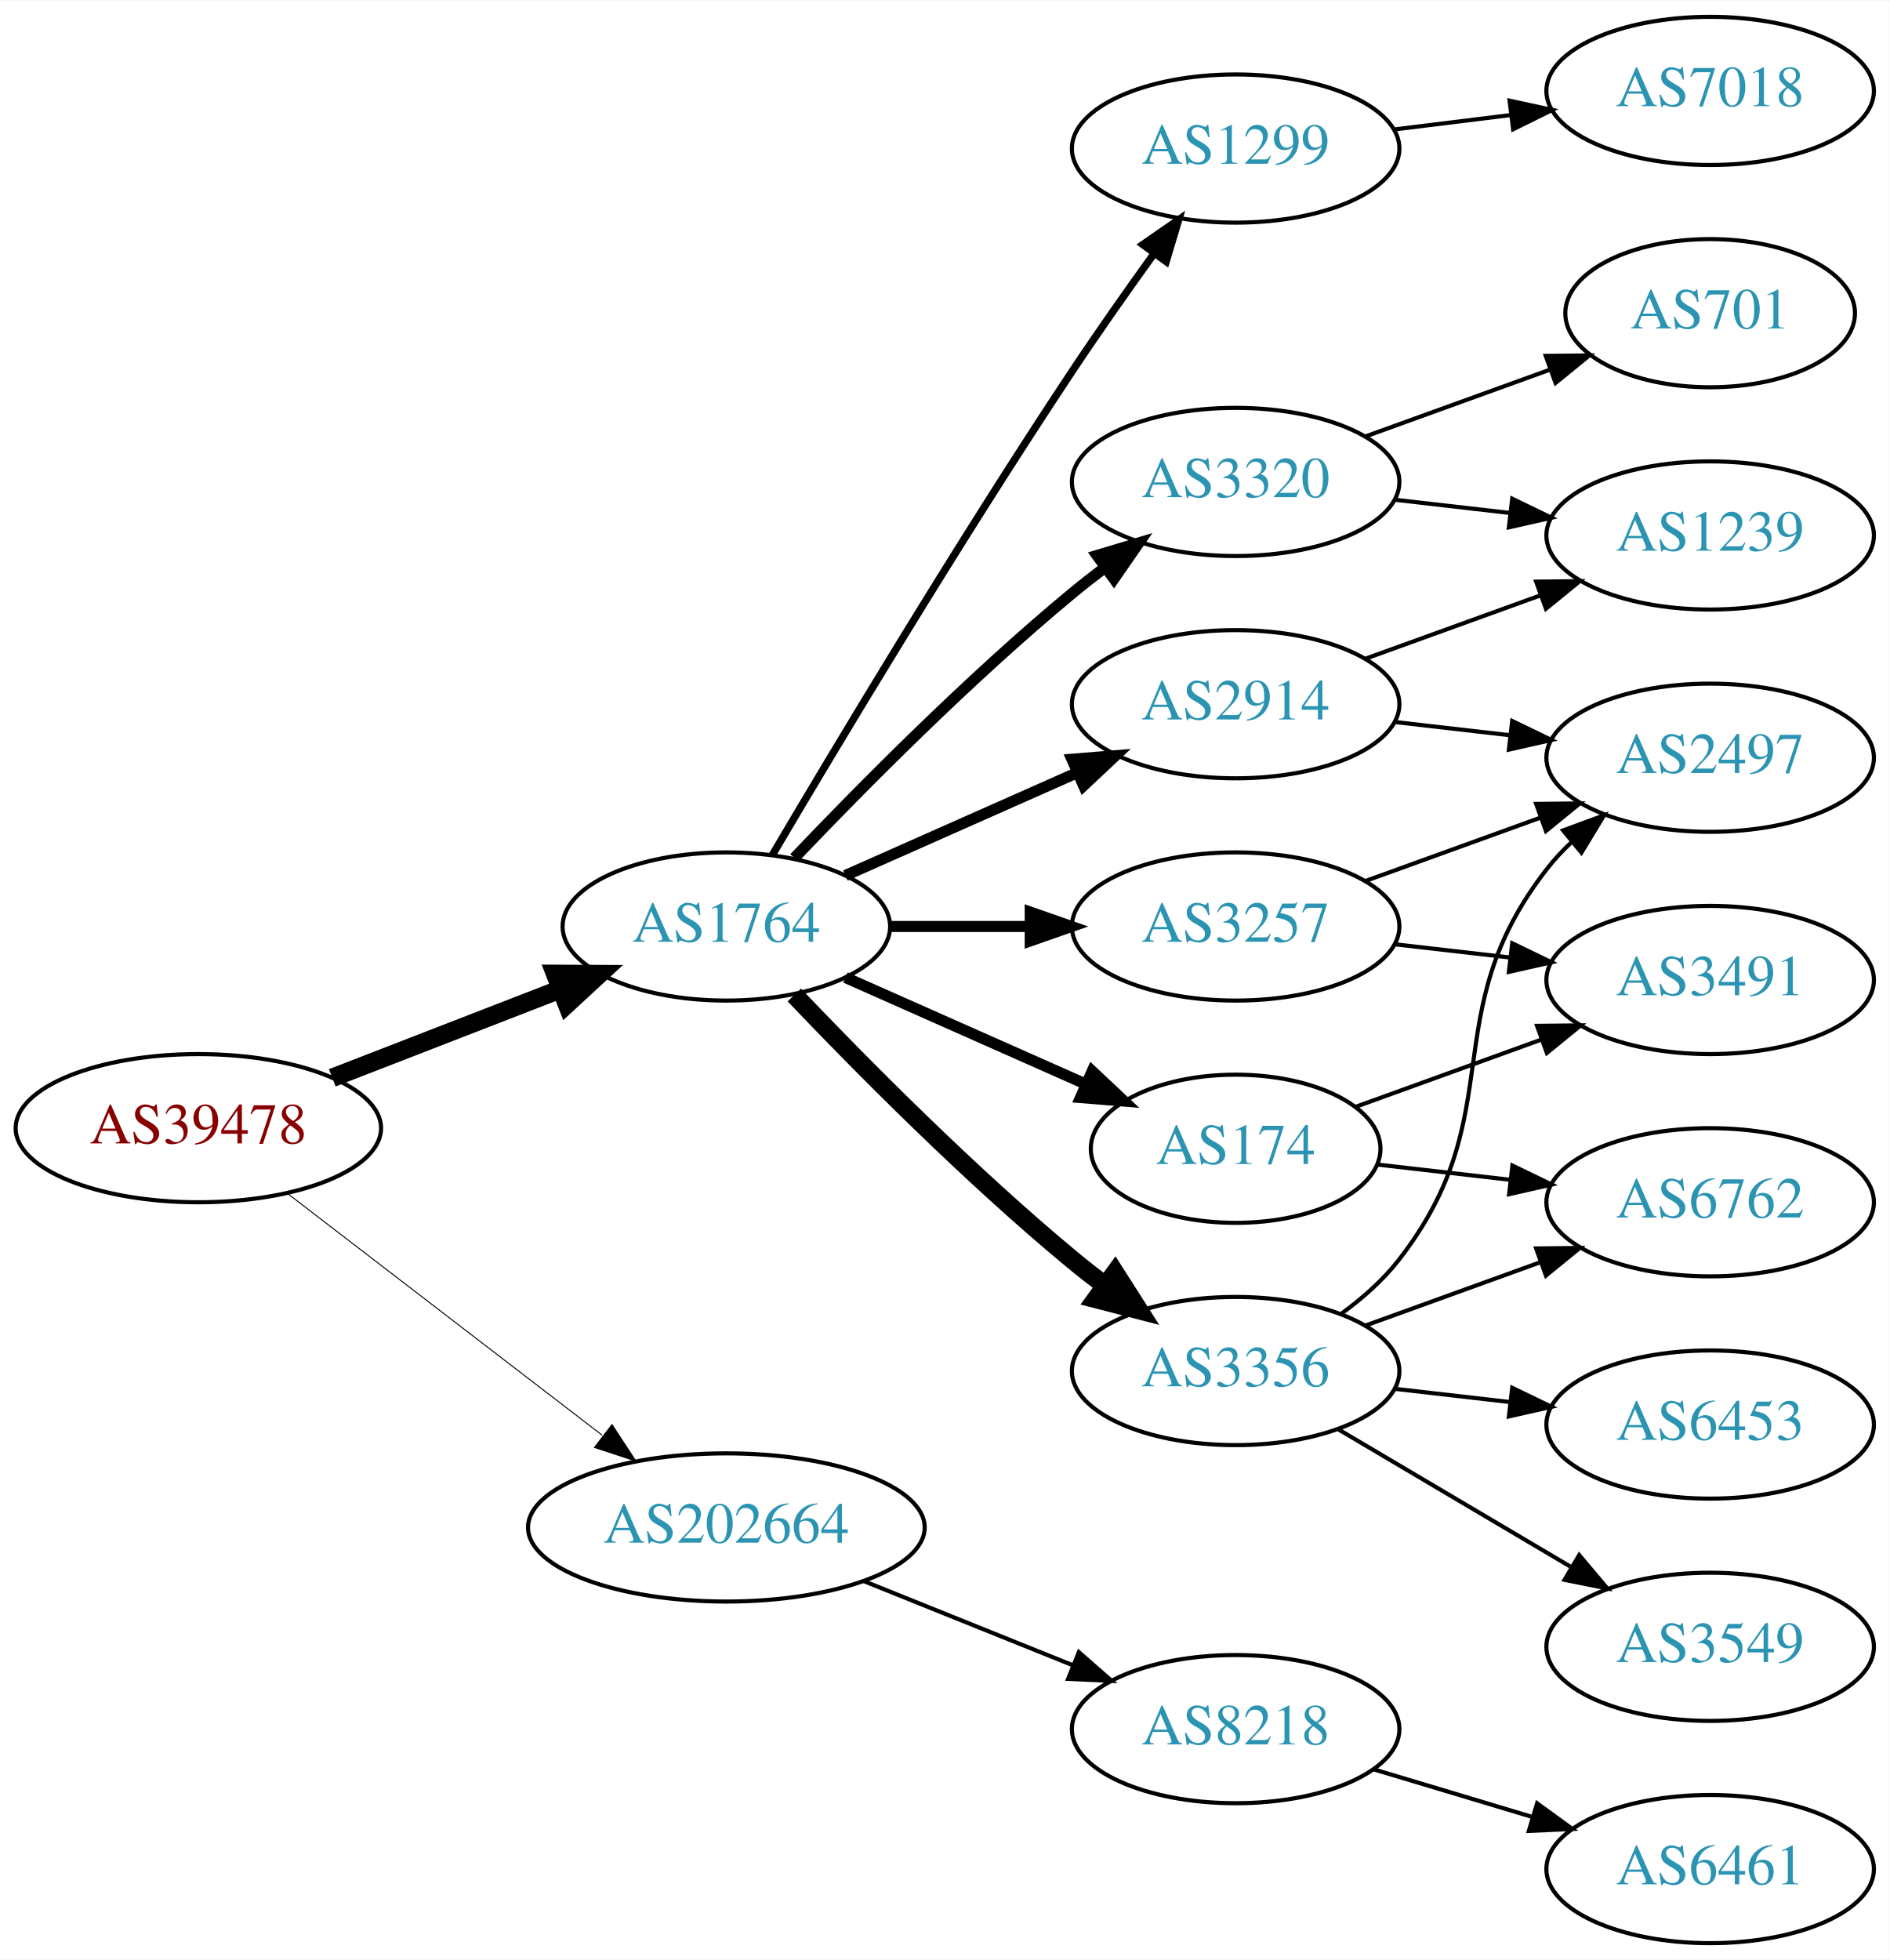
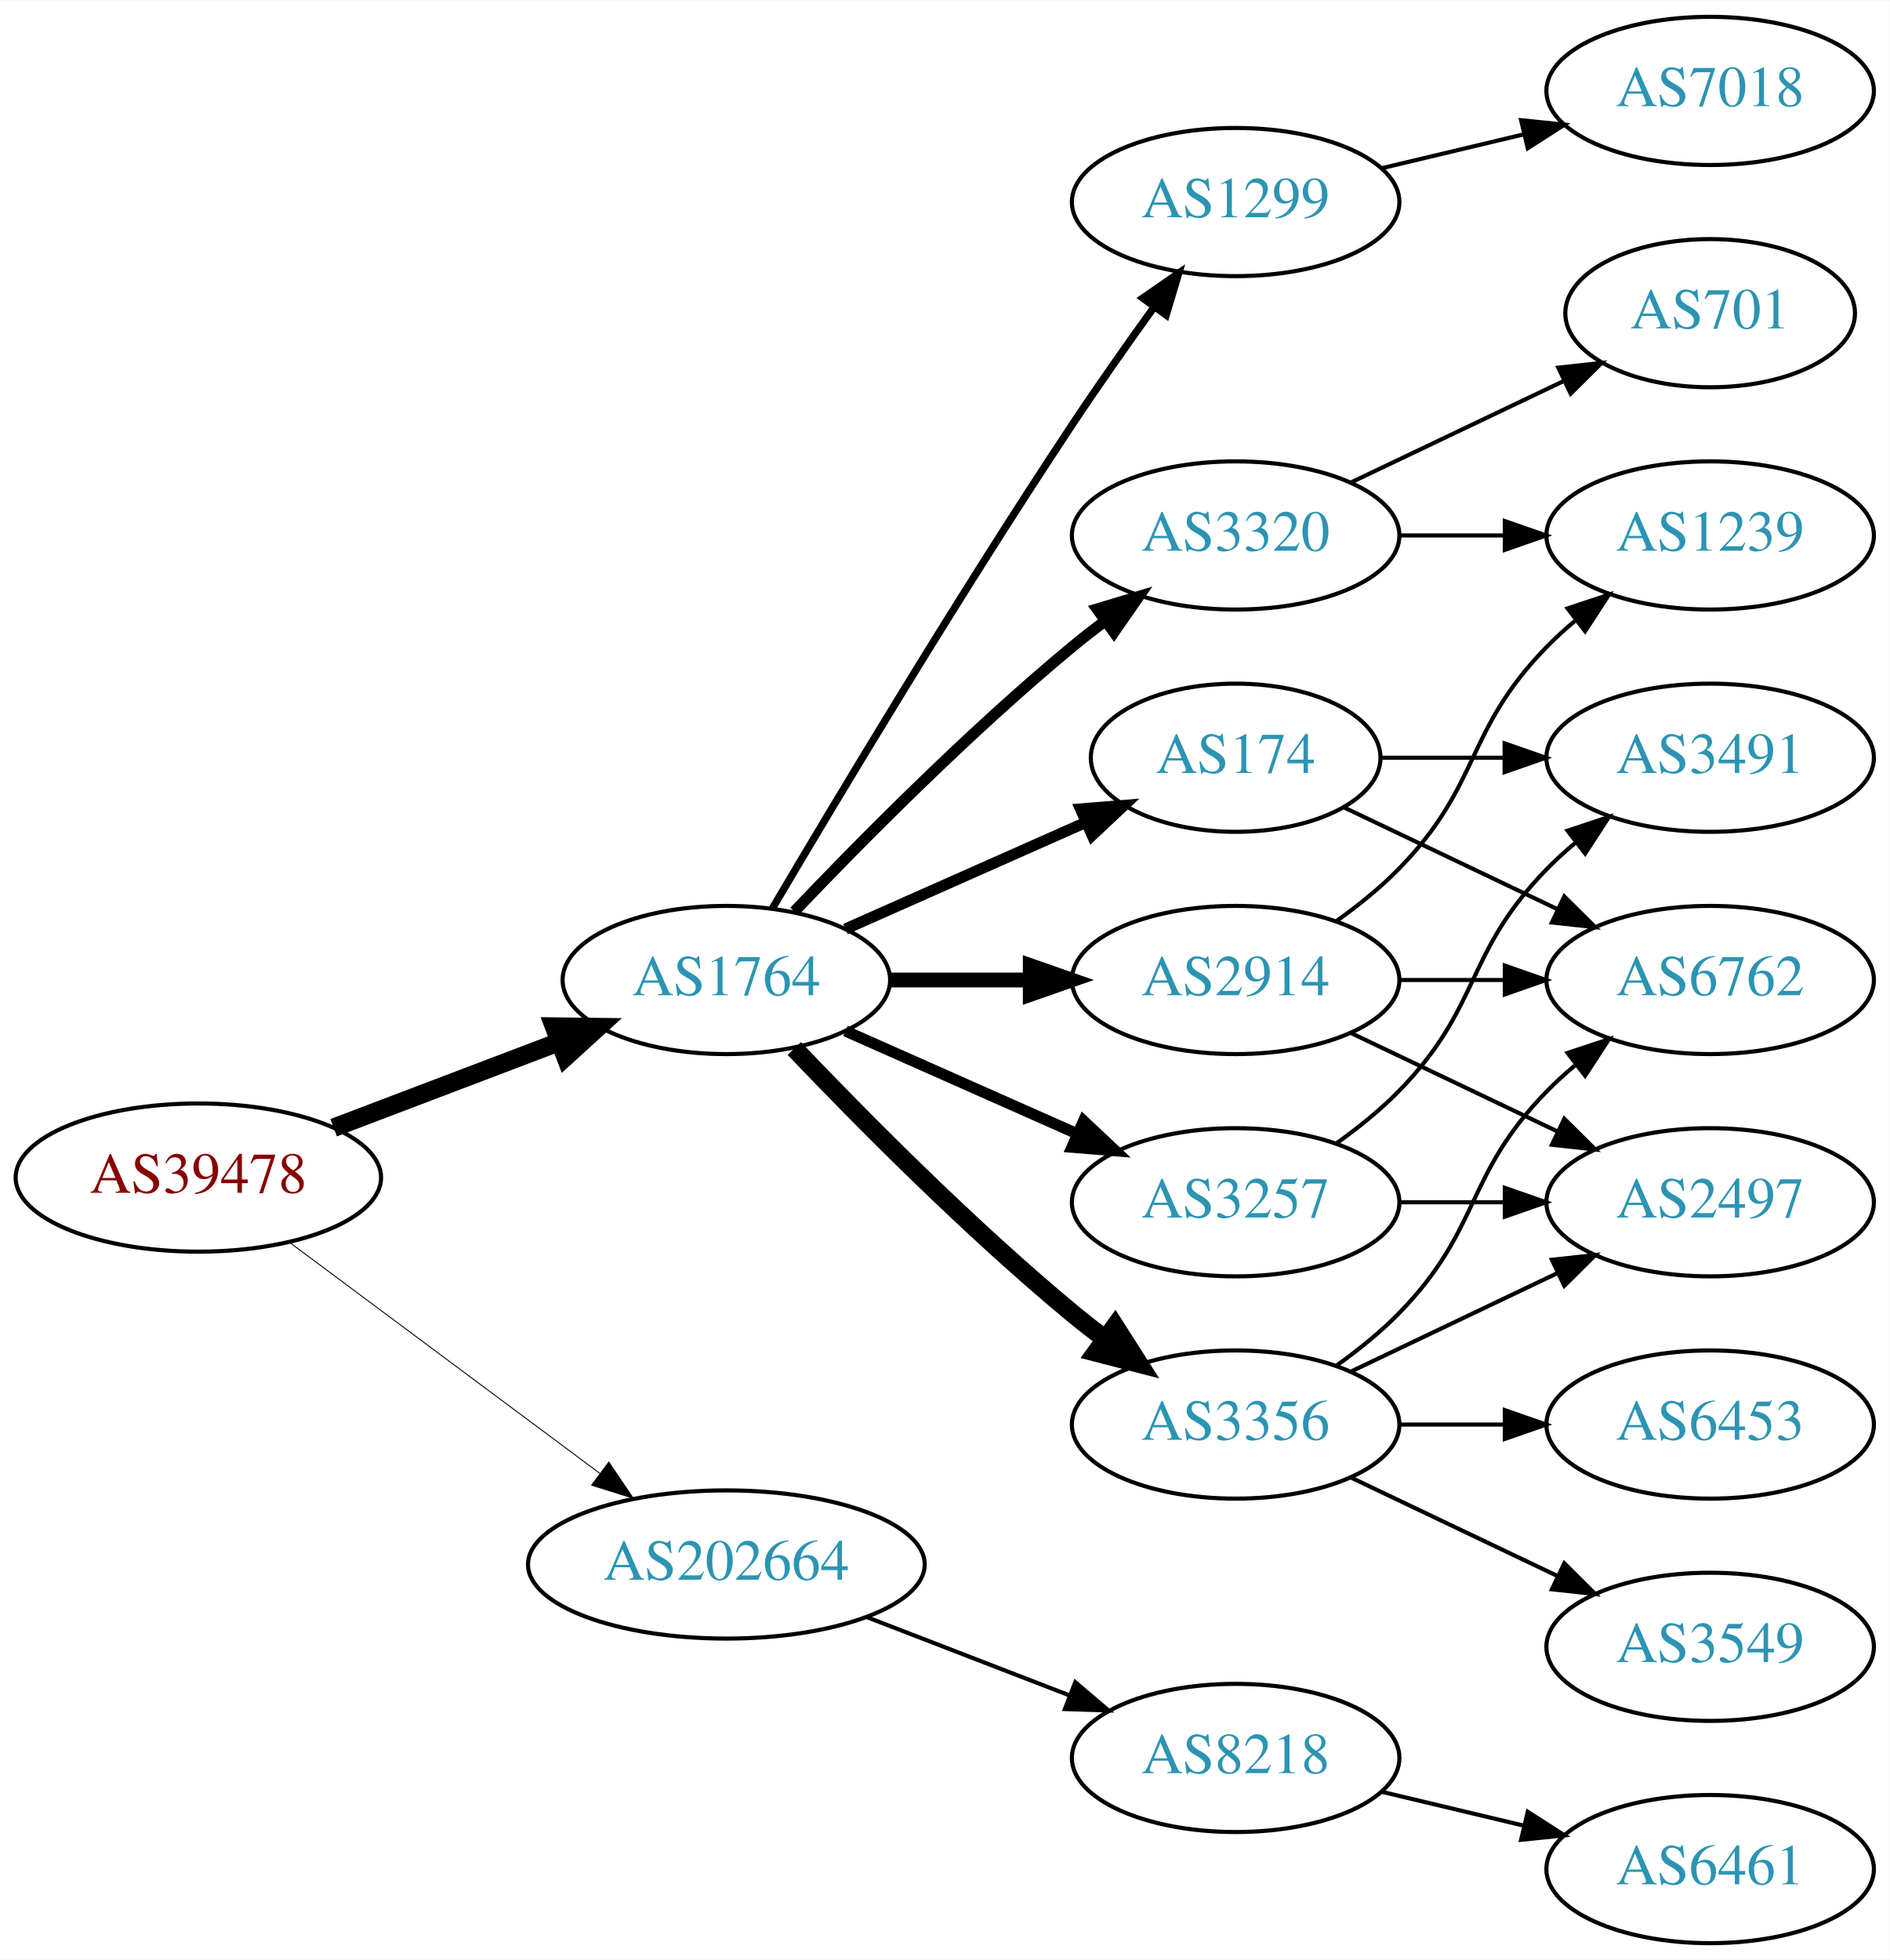
<svg xmlns="http://www.w3.org/2000/svg" xmlns:xlink="http://www.w3.org/1999/xlink" width="459pt" height="476pt" viewBox="0.00 0.00 459.17 476.00">
  <g id="graph0" class="graph" transform="scale(1 1) rotate(0) translate(4 472)">
    <polygon fill="white" stroke="none" points="-4,4 -4,-472 455.17,-472 455.17,4 -4,4" />
    <g id="node1" class="node">
      <g id="a_node1">
        <a xlink:href="/asn/39478" xlink:title="AS39478 ~ ASFINAG [AT]">
-           <ellipse fill="#ffffff" stroke="black" cx="44.196" cy="-198" rx="44.393" ry="18" />
-           <text text-anchor="middle" x="44.196" y="-194.3" font-family="Times,serif" font-size="14.00" fill="#880000">AS39478</text>
+           <ellipse fill="#ffffff" stroke="black" cx="44.196" cy="-186" rx="44.393" ry="18" />
+           <text text-anchor="middle" x="44.196" y="-182.3" font-family="Times,serif" font-size="14.00" fill="#880000">AS39478</text>
        </a>
      </g>
    </g>
    <g id="node2" class="node">
      <g id="a_node2">
        <a xlink:href="/asn/1764" xlink:title="AS1764 ~ NEXTLAYER-AS [AT]">
-           <ellipse fill="#ffffff" stroke="black" cx="172.488" cy="-247" rx="39.794" ry="18" />
-           <text text-anchor="middle" x="172.488" y="-243.3" font-family="Times,serif" font-size="14.00" fill="#2c94b3">AS1764</text>
+           <ellipse fill="#ffffff" stroke="black" cx="172.488" cy="-234" rx="39.794" ry="18" />
+           <text text-anchor="middle" x="172.488" y="-230.3" font-family="Times,serif" font-size="14.00" fill="#2c94b3">AS1764</text>
        </a>
      </g>
    </g>
    <g id="edge1" class="edge">
-       <path fill="none" stroke="black" stroke-width="4.5" d="M76.739,-210.238C93.506,-216.744 114.279,-224.804 132.097,-231.717" />
-       <polygon fill="black" stroke="black" stroke-width="4.5" points="130.901,-235.476 141.648,-235.423 133.75,-228.134 130.901,-235.476" />
+       <path fill="none" stroke="black" stroke-width="4.5" d="M77.065,-198.112C93.712,-204.439 114.238,-212.241 131.896,-218.952" />
+       <polygon fill="black" stroke="black" stroke-width="4.5" points="130.622,-222.68 141.368,-222.552 133.42,-215.319 130.622,-222.68" />
    </g>
    <g id="node3" class="node">
      <g id="a_node3">
        <a xlink:href="/asn/202664" xlink:title="AS202664 ~ AS Jumper GmbH [AT]">
-           <ellipse fill="#ffffff" stroke="black" cx="172.488" cy="-101" rx="48.192" ry="18" />
-           <text text-anchor="middle" x="172.488" y="-97.3" font-family="Times,serif" font-size="14.00" fill="#2c94b3">AS202664</text>
+           <ellipse fill="#ffffff" stroke="black" cx="172.488" cy="-92" rx="48.192" ry="18" />
+           <text text-anchor="middle" x="172.488" y="-88.3" font-family="Times,serif" font-size="14.00" fill="#2c94b3">AS202664</text>
        </a>
      </g>
    </g>
    <g id="edge2" class="edge">
-       <path fill="none" stroke="black" stroke-width="0.237" d="M65.768,-182.199C86.56,-166.23 118.878,-141.408 142.311,-123.41" />
-       <polygon fill="black" stroke="black" stroke-width="0.237" points="144.705,-125.984 150.504,-117.117 140.441,-120.433 144.705,-125.984" />
+       <path fill="none" stroke="black" stroke-width="0.225" d="M66.335,-170.267C86.972,-154.906 118.566,-131.39 141.737,-114.144" />
+       <polygon fill="black" stroke="black" stroke-width="0.225" points="143.925,-116.878 149.857,-108.1 139.746,-111.263 143.925,-116.878" />
    </g>
    <g id="node4" class="node">
      <g id="a_node4">
        <a xlink:href="/asn/3356" xlink:title="AS3356 ~ Level 3 Parent, LLC [US]">
-           <ellipse fill="#ffffff" stroke="black" cx="296.23" cy="-139" rx="39.794" ry="18" />
-           <text text-anchor="middle" x="296.23" y="-135.3" font-family="Times,serif" font-size="14.00" fill="#2c94b3">AS3356</text>
+           <ellipse fill="#ffffff" stroke="black" cx="296.23" cy="-126" rx="39.794" ry="18" />
+           <text text-anchor="middle" x="296.23" y="-122.3" font-family="Times,serif" font-size="14.00" fill="#2c94b3">AS3356</text>
        </a>
      </g>
    </g>
    <g id="edge3" class="edge">
-       <path fill="none" stroke="black" stroke-width="4.5" d="M189,-230.357C205.17,-213.384 231.593,-186.677 256.584,-166 259.106,-163.913 261.784,-161.819 264.507,-159.771" />
-       <polygon fill="black" stroke="black" stroke-width="4.5" points="266.924,-162.882 272.7,-153.819 262.296,-156.51 266.924,-162.882" />
+       <path fill="none" stroke="black" stroke-width="4.5" d="M189,-217.357C205.17,-200.384 231.593,-173.677 256.584,-153 259.106,-150.913 261.784,-148.819 264.507,-146.771" />
+       <polygon fill="black" stroke="black" stroke-width="4.5" points="266.924,-149.882 272.7,-140.819 262.296,-143.51 266.924,-149.882" />
    </g>
    <g id="node5" class="node">
      <g id="a_node5">
-         <a xlink:href="/asn/3257" xlink:title="AS3257 ~ GTT [DE]">
-           <ellipse fill="#ffffff" stroke="black" cx="296.23" cy="-247" rx="39.794" ry="18" />
-           <text text-anchor="middle" x="296.23" y="-243.3" font-family="Times,serif" font-size="14.00" fill="#2c94b3">AS3257</text>
+         <a xlink:href="/asn/2914" xlink:title="AS2914 ~ NTT America, Inc. [US]">
+           <ellipse fill="#ffffff" stroke="black" cx="296.23" cy="-234" rx="39.794" ry="18" />
+           <text text-anchor="middle" x="296.23" y="-230.3" font-family="Times,serif" font-size="14.00" fill="#2c94b3">AS2914</text>
        </a>
      </g>
    </g>
    <g id="edge4" class="edge">
-       <path fill="none" stroke="black" stroke-width="2.7" d="M212.343,-247C223.105,-247 234.928,-247 246.189,-247" />
-       <polygon fill="black" stroke="black" stroke-width="2.7" points="246.327,-250.5 256.327,-247 246.327,-243.5 246.327,-250.5" />
+       <path fill="none" stroke="black" stroke-width="3.6" d="M212.343,-234C223.105,-234 234.928,-234 246.189,-234" />
+       <polygon fill="black" stroke="black" stroke-width="3.6" points="246.327,-237.5 256.327,-234 246.327,-230.5 246.327,-237.5" />
    </g>
    <g id="node6" class="node">
      <g id="a_node6">
        <a xlink:href="/asn/174" xlink:title="AS174 ~ Cogent Communications [US]">
-           <ellipse fill="#ffffff" stroke="black" cx="296.23" cy="-193" rx="35.194" ry="18" />
-           <text text-anchor="middle" x="296.23" y="-189.3" font-family="Times,serif" font-size="14.00" fill="#2c94b3">AS174</text>
+           <ellipse fill="#ffffff" stroke="black" cx="296.23" cy="-288" rx="35.194" ry="18" />
+           <text text-anchor="middle" x="296.23" y="-284.3" font-family="Times,serif" font-size="14.00" fill="#2c94b3">AS174</text>
        </a>
      </g>
    </g>
    <g id="edge5" class="edge">
-       <path fill="none" stroke="black" stroke-width="2.7" d="M201.418,-234.611C218.754,-226.922 241.191,-216.969 259.776,-208.726" />
-       <polygon fill="black" stroke="black" stroke-width="2.7" points="261.374,-211.846 269.096,-204.592 258.536,-205.447 261.374,-211.846" />
+       <path fill="none" stroke="black" stroke-width="2.7" d="M201.418,-246.389C218.754,-254.078 241.191,-264.031 259.776,-272.274" />
+       <polygon fill="black" stroke="black" stroke-width="2.7" points="258.536,-275.553 269.096,-276.408 261.374,-269.154 258.536,-275.553" />
    </g>
    <g id="node7" class="node">
      <g id="a_node7">
-         <a xlink:href="/asn/2914" xlink:title="AS2914 ~ NTT America, Inc. [US]">
-           <ellipse fill="#ffffff" stroke="black" cx="296.23" cy="-301" rx="39.794" ry="18" />
-           <text text-anchor="middle" x="296.23" y="-297.3" font-family="Times,serif" font-size="14.00" fill="#2c94b3">AS2914</text>
+         <a xlink:href="/asn/3320" xlink:title="AS3320 ~ DTAG [DE]">
+           <ellipse fill="#ffffff" stroke="black" cx="296.23" cy="-342" rx="39.794" ry="18" />
+           <text text-anchor="middle" x="296.23" y="-338.3" font-family="Times,serif" font-size="14.00" fill="#2c94b3">AS3320</text>
        </a>
      </g>
    </g>
    <g id="edge6" class="edge">
-       <path fill="none" stroke="black" stroke-width="2.7" d="M201.418,-259.389C218.156,-266.813 239.65,-276.347 257.84,-284.415" />
-       <polygon fill="black" stroke="black" stroke-width="2.7" points="256.448,-287.627 267.008,-288.482 259.286,-281.228 256.448,-287.627" />
+       <path fill="none" stroke="black" stroke-width="2.7" d="M189,-250.643C205.17,-267.616 231.593,-294.323 256.584,-315 259.106,-317.087 261.784,-319.181 264.507,-321.229" />
+       <polygon fill="black" stroke="black" stroke-width="2.7" points="262.553,-324.136 272.7,-327.181 266.667,-318.472 262.553,-324.136" />
    </g>
    <g id="node8" class="node">
      <g id="a_node8">
-         <a xlink:href="/asn/1299" xlink:title="AS1299 ~ Telia Carrier [EU]">
-           <ellipse fill="#ffffff" stroke="black" cx="296.23" cy="-436" rx="39.794" ry="18" />
-           <text text-anchor="middle" x="296.23" y="-432.3" font-family="Times,serif" font-size="14.00" fill="#2c94b3">AS1299</text>
+         <a xlink:href="/asn/3257" xlink:title="AS3257 ~ GTT [DE]">
+           <ellipse fill="#ffffff" stroke="black" cx="296.23" cy="-180" rx="39.794" ry="18" />
+           <text text-anchor="middle" x="296.23" y="-176.3" font-family="Times,serif" font-size="14.00" fill="#2c94b3">AS3257</text>
        </a>
      </g>
    </g>
    <g id="edge7" class="edge">
-       <path fill="none" stroke="black" stroke-width="1.8" d="M183.607,-264.289C198.892,-290.204 229.016,-340.51 256.584,-382 262.869,-391.46 270.04,-401.636 276.484,-410.576" />
-       <polygon fill="black" stroke="black" stroke-width="1.8" points="273.679,-412.67 282.387,-418.705 279.343,-408.556 273.679,-412.67" />
+       <path fill="none" stroke="black" stroke-width="2.7" d="M201.418,-221.611C218.156,-214.187 239.65,-204.653 257.84,-196.585" />
+       <polygon fill="black" stroke="black" stroke-width="2.7" points="259.286,-199.772 267.008,-192.518 256.448,-193.373 259.286,-199.772" />
    </g>
    <g id="node9" class="node">
      <g id="a_node9">
-         <a xlink:href="/asn/3320" xlink:title="AS3320 ~ DTAG [DE]">
-           <ellipse fill="#ffffff" stroke="black" cx="296.23" cy="-355" rx="39.794" ry="18" />
-           <text text-anchor="middle" x="296.23" y="-351.3" font-family="Times,serif" font-size="14.00" fill="#2c94b3">AS3320</text>
+         <a xlink:href="/asn/1299" xlink:title="AS1299 ~ Telia Carrier [EU]">
+           <ellipse fill="#ffffff" stroke="black" cx="296.23" cy="-423" rx="39.794" ry="18" />
+           <text text-anchor="middle" x="296.23" y="-419.3" font-family="Times,serif" font-size="14.00" fill="#2c94b3">AS1299</text>
        </a>
      </g>
    </g>
    <g id="edge8" class="edge">
-       <path fill="none" stroke="black" stroke-width="2.7" d="M189,-263.643C205.17,-280.616 231.593,-307.323 256.584,-328 259.106,-330.087 261.784,-332.181 264.507,-334.229" />
-       <polygon fill="black" stroke="black" stroke-width="2.7" points="262.553,-337.136 272.7,-340.181 266.667,-331.472 262.553,-337.136" />
+       <path fill="none" stroke="black" stroke-width="1.8" d="M183.607,-251.289C198.892,-277.204 229.016,-327.51 256.584,-369 262.869,-378.46 270.04,-388.636 276.484,-397.576" />
+       <polygon fill="black" stroke="black" stroke-width="1.8" points="273.679,-399.67 282.387,-405.705 279.343,-395.556 273.679,-399.67" />
    </g>
    <g id="node18" class="node">
      <g id="a_node18">
        <a xlink:href="/asn/8218" xlink:title="AS8218 ~ legacy Neotelecoms [FR]">
-           <ellipse fill="#ffffff" stroke="black" cx="296.23" cy="-52" rx="39.794" ry="18" />
-           <text text-anchor="middle" x="296.23" y="-48.3" font-family="Times,serif" font-size="14.00" fill="#2c94b3">AS8218</text>
-         </a>
-       </g>
-     </g>
-     <g id="edge22" class="edge">
-       <path fill="none" stroke="black" d="M205.793,-87.998C221.457,-81.693 240.384,-74.075 256.786,-67.474" />
-       <polygon fill="black" stroke="black" points="258.137,-70.702 266.107,-63.722 255.524,-64.209 258.137,-70.702" />
-     </g>
-     <g id="node10" class="node">
-       <g id="a_node10">
-         <a xlink:href="/asn/2497" xlink:title="AS2497 ~ Internet Initiative Japan Inc. [JP]">
-           <ellipse fill="#ffffff" stroke="black" cx="411.523" cy="-288" rx="39.794" ry="18" />
-           <text text-anchor="middle" x="411.523" y="-284.3" font-family="Times,serif" font-size="14.00" fill="#2c94b3">AS2497</text>
-         </a>
-       </g>
-     </g>
-     <g id="edge9" class="edge">
-       <path fill="none" stroke="black" d="M322.012,-152.995C327.096,-156.719 332.055,-161.092 335.877,-166 363.617,-201.625 344.136,-225.375 371.877,-261 373.668,-263.301 375.709,-265.484 377.896,-267.538" />
-       <polygon fill="black" stroke="black" points="375.798,-270.344 385.741,-274.005 380.251,-264.943 375.798,-270.344" />
+           <ellipse fill="#ffffff" stroke="black" cx="296.23" cy="-45" rx="39.794" ry="18" />
+           <text text-anchor="middle" x="296.23" y="-41.3" font-family="Times,serif" font-size="14.00" fill="#2c94b3">AS8218</text>
+         </a>
+       </g>
+     </g>
+     <g id="edge23" class="edge">
+       <path fill="none" stroke="black" d="M206.754,-79.157C221.913,-73.305 239.969,-66.334 255.804,-60.221" />
+       <polygon fill="black" stroke="black" points="257.263,-63.409 265.332,-56.543 254.742,-56.879 257.263,-63.409" />
    </g>
    <g id="node11" class="node">
      <g id="a_node11">
-         <a xlink:href="/asn/6453" xlink:title="AS6453 ~ TATA COMMUNICATIONS (AMERICA) INC [US]">
-           <ellipse fill="#ffffff" stroke="black" cx="411.523" cy="-126" rx="39.794" ry="18" />
-           <text text-anchor="middle" x="411.523" y="-122.3" font-family="Times,serif" font-size="14.00" fill="#2c94b3">AS6453</text>
-         </a>
-       </g>
-     </g>
-     <g id="edge10" class="edge">
-       <path fill="none" stroke="black" d="M334.955,-134.671C343.937,-133.641 353.635,-132.528 362.993,-131.454" />
-       <polygon fill="black" stroke="black" points="363.427,-134.927 372.963,-130.31 362.629,-127.973 363.427,-134.927" />
+         <a xlink:href="/asn/2497" xlink:title="AS2497 ~ Internet Initiative Japan Inc. [JP]">
+           <ellipse fill="#ffffff" stroke="black" cx="411.523" cy="-180" rx="39.794" ry="18" />
+           <text text-anchor="middle" x="411.523" y="-176.3" font-family="Times,serif" font-size="14.00" fill="#2c94b3">AS2497</text>
+         </a>
+       </g>
+     </g>
+     <g id="edge12" class="edge">
+       <path fill="none" stroke="black" d="M324.367,-138.934C339.361,-146.081 358.182,-155.052 374.405,-162.785" />
+       <polygon fill="black" stroke="black" points="373.075,-166.028 383.608,-167.171 376.087,-159.709 373.075,-166.028" />
    </g>
    <g id="node12" class="node">
      <g id="a_node12">
        <a xlink:href="/asn/6762" xlink:title="AS6762 ~ TELECOM ITALIA SPARKLE S.p.A. [IT]">
-           <ellipse fill="#ffffff" stroke="black" cx="411.523" cy="-180" rx="39.794" ry="18" />
-           <text text-anchor="middle" x="411.523" y="-176.3" font-family="Times,serif" font-size="14.00" fill="#2c94b3">AS6762</text>
-         </a>
-       </g>
-     </g>
-     <g id="edge11" class="edge">
-       <path fill="none" stroke="black" d="M327.889,-150.095C340.861,-154.79 356.155,-160.324 370.035,-165.348" />
-       <polygon fill="black" stroke="black" points="369.246,-168.784 379.84,-168.896 371.628,-162.202 369.246,-168.784" />
+           <ellipse fill="#ffffff" stroke="black" cx="411.523" cy="-234" rx="39.794" ry="18" />
+           <text text-anchor="middle" x="411.523" y="-230.3" font-family="Times,serif" font-size="14.00" fill="#2c94b3">AS6762</text>
+         </a>
+       </g>
+     </g>
+     <g id="edge14" class="edge">
+       <path fill="none" stroke="black" d="M320.824,-140.389C326.08,-144.148 331.412,-148.437 335.877,-153 356.049,-173.617 351.704,-186.383 371.877,-207 373.969,-209.139 376.253,-211.218 378.63,-213.21" />
+       <polygon fill="black" stroke="black" points="376.873,-216.275 386.929,-219.611 381.148,-210.732 376.873,-216.275" />
    </g>
    <g id="node13" class="node">
      <g id="a_node13">
        <a xlink:href="/asn/3549" xlink:title="AS3549 ~ Level 3 Parent, LLC [US]">
          <ellipse fill="#ffffff" stroke="black" cx="411.523" cy="-72" rx="39.794" ry="18" />
          <text text-anchor="middle" x="411.523" y="-68.3" font-family="Times,serif" font-size="14.00" fill="#2c94b3">AS3549</text>
        </a>
      </g>
    </g>
-     <g id="edge12" class="edge">
-       <path fill="none" stroke="black" d="M321.257,-124.791C337.629,-115.109 359.516,-102.165 377.52,-91.518" />
-       <polygon fill="black" stroke="black" points="379.705,-94.291 386.531,-86.189 376.142,-88.266 379.705,-94.291" />
-     </g>
    <g id="edge13" class="edge">
-       <path fill="none" stroke="black" d="M327.889,-258.095C340.861,-262.79 356.155,-268.324 370.035,-273.348" />
-       <polygon fill="black" stroke="black" points="369.246,-276.784 379.84,-276.896 371.628,-270.202 369.246,-276.784" />
+       <path fill="none" stroke="black" d="M324.367,-113.066C339.361,-105.919 358.182,-96.948 374.405,-89.215" />
+       <polygon fill="black" stroke="black" points="376.087,-92.291 383.608,-84.829 373.075,-85.972 376.087,-92.291" />
    </g>
    <g id="node14" class="node">
      <g id="a_node14">
-         <a xlink:href="/asn/3491" xlink:title="AS3491 ~ PCCW Global, Inc. [US]">
-           <ellipse fill="#ffffff" stroke="black" cx="411.523" cy="-234" rx="39.794" ry="18" />
-           <text text-anchor="middle" x="411.523" y="-230.3" font-family="Times,serif" font-size="14.00" fill="#2c94b3">AS3491</text>
-         </a>
-       </g>
-     </g>
-     <g id="edge14" class="edge">
-       <path fill="none" stroke="black" d="M334.955,-242.671C343.937,-241.641 353.635,-240.528 362.993,-239.454" />
-       <polygon fill="black" stroke="black" points="363.427,-242.927 372.963,-238.31 362.629,-235.973 363.427,-242.927" />
-     </g>
-     <g id="edge16" class="edge">
-       <path fill="none" stroke="black" d="M330.609,-189.17C340.699,-188.012 351.982,-186.717 362.817,-185.474" />
-       <polygon fill="black" stroke="black" points="363.479,-188.921 373.014,-184.304 362.681,-181.967 363.479,-188.921" />
+         <a xlink:href="/asn/6453" xlink:title="AS6453 ~ TATA COMMUNICATIONS (AMERICA) INC [US]">
+           <ellipse fill="#ffffff" stroke="black" cx="411.523" cy="-126" rx="39.794" ry="18" />
+           <text text-anchor="middle" x="411.523" y="-122.3" font-family="Times,serif" font-size="14.00" fill="#2c94b3">AS6453</text>
+         </a>
+       </g>
    </g>
    <g id="edge15" class="edge">
-       <path fill="none" stroke="black" d="M325.235,-203.135C338.888,-208.076 355.553,-214.107 370.518,-219.522" />
-       <polygon fill="black" stroke="black" points="369.464,-222.863 380.058,-222.975 371.846,-216.281 369.464,-222.863" />
-     </g>
-     <g id="edge19" class="edge">
-       <path fill="none" stroke="black" d="M334.955,-296.671C343.937,-295.641 353.635,-294.528 362.993,-293.454" />
-       <polygon fill="black" stroke="black" points="363.427,-296.927 372.963,-292.31 362.629,-289.973 363.427,-296.927" />
-     </g>
-     <g id="node16" class="node">
-       <g id="a_node16">
+       <path fill="none" stroke="black" d="M335.902,-126C344.105,-126 352.869,-126 361.401,-126" />
+       <polygon fill="black" stroke="black" points="361.641,-129.5 371.641,-126 361.641,-122.5 361.641,-129.5" />
+     </g>
+     <g id="node10" class="node">
+       <g id="a_node10">
        <a xlink:href="/asn/1239" xlink:title="AS1239 ~ Sprint [US]">
          <ellipse fill="#ffffff" stroke="black" cx="411.523" cy="-342" rx="39.794" ry="18" />
          <text text-anchor="middle" x="411.523" y="-338.3" font-family="Times,serif" font-size="14.00" fill="#2c94b3">AS1239</text>
        </a>
      </g>
    </g>
-     <g id="edge18" class="edge">
-       <path fill="none" stroke="black" d="M327.889,-312.095C340.861,-316.79 356.155,-322.324 370.035,-327.348" />
-       <polygon fill="black" stroke="black" points="369.246,-330.784 379.84,-330.896 371.628,-324.202 369.246,-330.784" />
+     <g id="edge9" class="edge">
+       <path fill="none" stroke="black" d="M320.824,-248.389C326.08,-252.148 331.412,-256.437 335.877,-261 356.049,-281.617 351.704,-294.383 371.877,-315 373.969,-317.139 376.253,-319.218 378.63,-321.21" />
+       <polygon fill="black" stroke="black" points="376.873,-324.275 386.929,-327.611 381.148,-318.732 376.873,-324.275" />
+     </g>
+     <g id="edge10" class="edge">
+       <path fill="none" stroke="black" d="M324.367,-221.066C339.361,-213.919 358.182,-204.948 374.405,-197.215" />
+       <polygon fill="black" stroke="black" points="376.087,-200.291 383.608,-192.829 373.075,-193.972 376.087,-200.291" />
+     </g>
+     <g id="edge11" class="edge">
+       <path fill="none" stroke="black" d="M335.902,-234C344.105,-234 352.869,-234 361.401,-234" />
+       <polygon fill="black" stroke="black" points="361.641,-237.5 371.641,-234 361.641,-230.5 361.641,-237.5" />
+     </g>
+     <g id="edge17" class="edge">
+       <path fill="none" stroke="black" d="M322.655,-275.881C337.958,-268.587 357.681,-259.186 374.563,-251.14" />
+       <polygon fill="black" stroke="black" points="376.082,-254.293 383.604,-246.831 373.071,-247.974 376.082,-254.293" />
    </g>
    <g id="node15" class="node">
      <g id="a_node15">
+         <a xlink:href="/asn/3491" xlink:title="AS3491 ~ PCCW Global, Inc. [US]">
+           <ellipse fill="#ffffff" stroke="black" cx="411.523" cy="-288" rx="39.794" ry="18" />
+           <text text-anchor="middle" x="411.523" y="-284.3" font-family="Times,serif" font-size="14.00" fill="#2c94b3">AS3491</text>
+         </a>
+       </g>
+     </g>
+     <g id="edge16" class="edge">
+       <path fill="none" stroke="black" d="M331.529,-288C340.906,-288 351.257,-288 361.291,-288" />
+       <polygon fill="black" stroke="black" points="361.58,-291.5 371.58,-288 361.58,-284.5 361.58,-291.5" />
+     </g>
+     <g id="edge18" class="edge">
+       <path fill="none" stroke="black" d="M335.902,-342C344.105,-342 352.869,-342 361.401,-342" />
+       <polygon fill="black" stroke="black" points="361.641,-345.5 371.641,-342 361.641,-338.5 361.641,-345.5" />
+     </g>
+     <g id="node16" class="node">
+       <g id="a_node16">
+         <a xlink:href="/asn/701" xlink:title="AS701 ~ UUNET [US]">
+           <ellipse fill="#ffffff" stroke="black" cx="411.523" cy="-396" rx="35.194" ry="18" />
+           <text text-anchor="middle" x="411.523" y="-392.3" font-family="Times,serif" font-size="14.00" fill="#2c94b3">AS701</text>
+         </a>
+       </g>
+     </g>
+     <g id="edge19" class="edge">
+       <path fill="none" stroke="black" d="M324.367,-354.934C339.798,-362.29 359.284,-371.577 375.819,-379.459" />
+       <polygon fill="black" stroke="black" points="374.628,-382.768 385.161,-383.911 377.64,-376.449 374.628,-382.768" />
+     </g>
+     <g id="edge20" class="edge">
+       <path fill="none" stroke="black" d="M335.902,-180C344.105,-180 352.869,-180 361.401,-180" />
+       <polygon fill="black" stroke="black" points="361.641,-183.5 371.641,-180 361.641,-176.5 361.641,-183.5" />
+     </g>
+     <g id="edge21" class="edge">
+       <path fill="none" stroke="black" d="M320.824,-194.389C326.08,-198.148 331.412,-202.437 335.877,-207 356.049,-227.617 351.704,-240.383 371.877,-261 373.969,-263.139 376.253,-265.218 378.63,-267.21" />
+       <polygon fill="black" stroke="black" points="376.873,-270.275 386.929,-273.611 381.148,-264.732 376.873,-270.275" />
+     </g>
+     <g id="node17" class="node">
+       <g id="a_node17">
        <a xlink:href="/asn/7018" xlink:title="AS7018 ~ AT&amp;T Services, Inc. [US]">
          <ellipse fill="#ffffff" stroke="black" cx="411.523" cy="-450" rx="39.794" ry="18" />
          <text text-anchor="middle" x="411.523" y="-446.3" font-family="Times,serif" font-size="14.00" fill="#2c94b3">AS7018</text>
        </a>
      </g>
    </g>
-     <g id="edge17" class="edge">
-       <path fill="none" stroke="black" d="M334.64,-440.623C343.728,-441.746 353.566,-442.962 363.05,-444.134" />
-       <polygon fill="black" stroke="black" points="362.798,-447.629 373.152,-445.382 363.657,-440.682 362.798,-447.629" />
-     </g>
-     <g id="edge20" class="edge">
-       <path fill="none" stroke="black" d="M334.955,-350.671C343.937,-349.641 353.635,-348.528 362.993,-347.454" />
-       <polygon fill="black" stroke="black" points="363.427,-350.927 372.963,-346.31 362.629,-343.973 363.427,-350.927" />
-     </g>
-     <g id="node17" class="node">
-       <g id="a_node17">
-         <a xlink:href="/asn/701" xlink:title="AS701 ~ UUNET [US]">
-           <ellipse fill="#ffffff" stroke="black" cx="411.523" cy="-396" rx="35.194" ry="18" />
-           <text text-anchor="middle" x="411.523" y="-392.3" font-family="Times,serif" font-size="14.00" fill="#2c94b3">AS701</text>
-         </a>
-       </g>
-     </g>
-     <g id="edge21" class="edge">
-       <path fill="none" stroke="black" d="M327.889,-366.095C341.626,-371.067 357.966,-376.98 372.475,-382.231" />
-       <polygon fill="black" stroke="black" points="371.579,-385.628 382.173,-385.74 373.961,-379.046 371.579,-385.628" />
+     <g id="edge22" class="edge">
+       <path fill="none" stroke="black" d="M331.837,-431.248C342.709,-433.838 354.863,-436.735 366.305,-439.462" />
+       <polygon fill="black" stroke="black" points="365.589,-442.889 376.128,-441.803 367.212,-436.08 365.589,-442.889" />
    </g>
    <g id="node19" class="node">
      <g id="a_node19">
        <a xlink:href="/asn/6461" xlink:title="AS6461 ~ Zayo Bandwidth [US]">
          <ellipse fill="#ffffff" stroke="black" cx="411.523" cy="-18" rx="39.794" ry="18" />
          <text text-anchor="middle" x="411.523" y="-14.3" font-family="Times,serif" font-size="14.00" fill="#2c94b3">AS6461</text>
        </a>
      </g>
    </g>
-     <g id="edge23" class="edge">
-       <path fill="none" stroke="black" d="M329.695,-42.257C341.665,-38.665 355.408,-34.54 368.127,-30.724" />
-       <polygon fill="black" stroke="black" points="369.481,-33.971 378.053,-27.744 367.469,-27.267 369.481,-33.971" />
+     <g id="edge24" class="edge">
+       <path fill="none" stroke="black" d="M331.837,-36.752C342.709,-34.162 354.863,-31.265 366.305,-28.538" />
+       <polygon fill="black" stroke="black" points="367.212,-31.92 376.128,-26.197 365.589,-25.111 367.212,-31.92" />
    </g>
  </g>
</svg>
